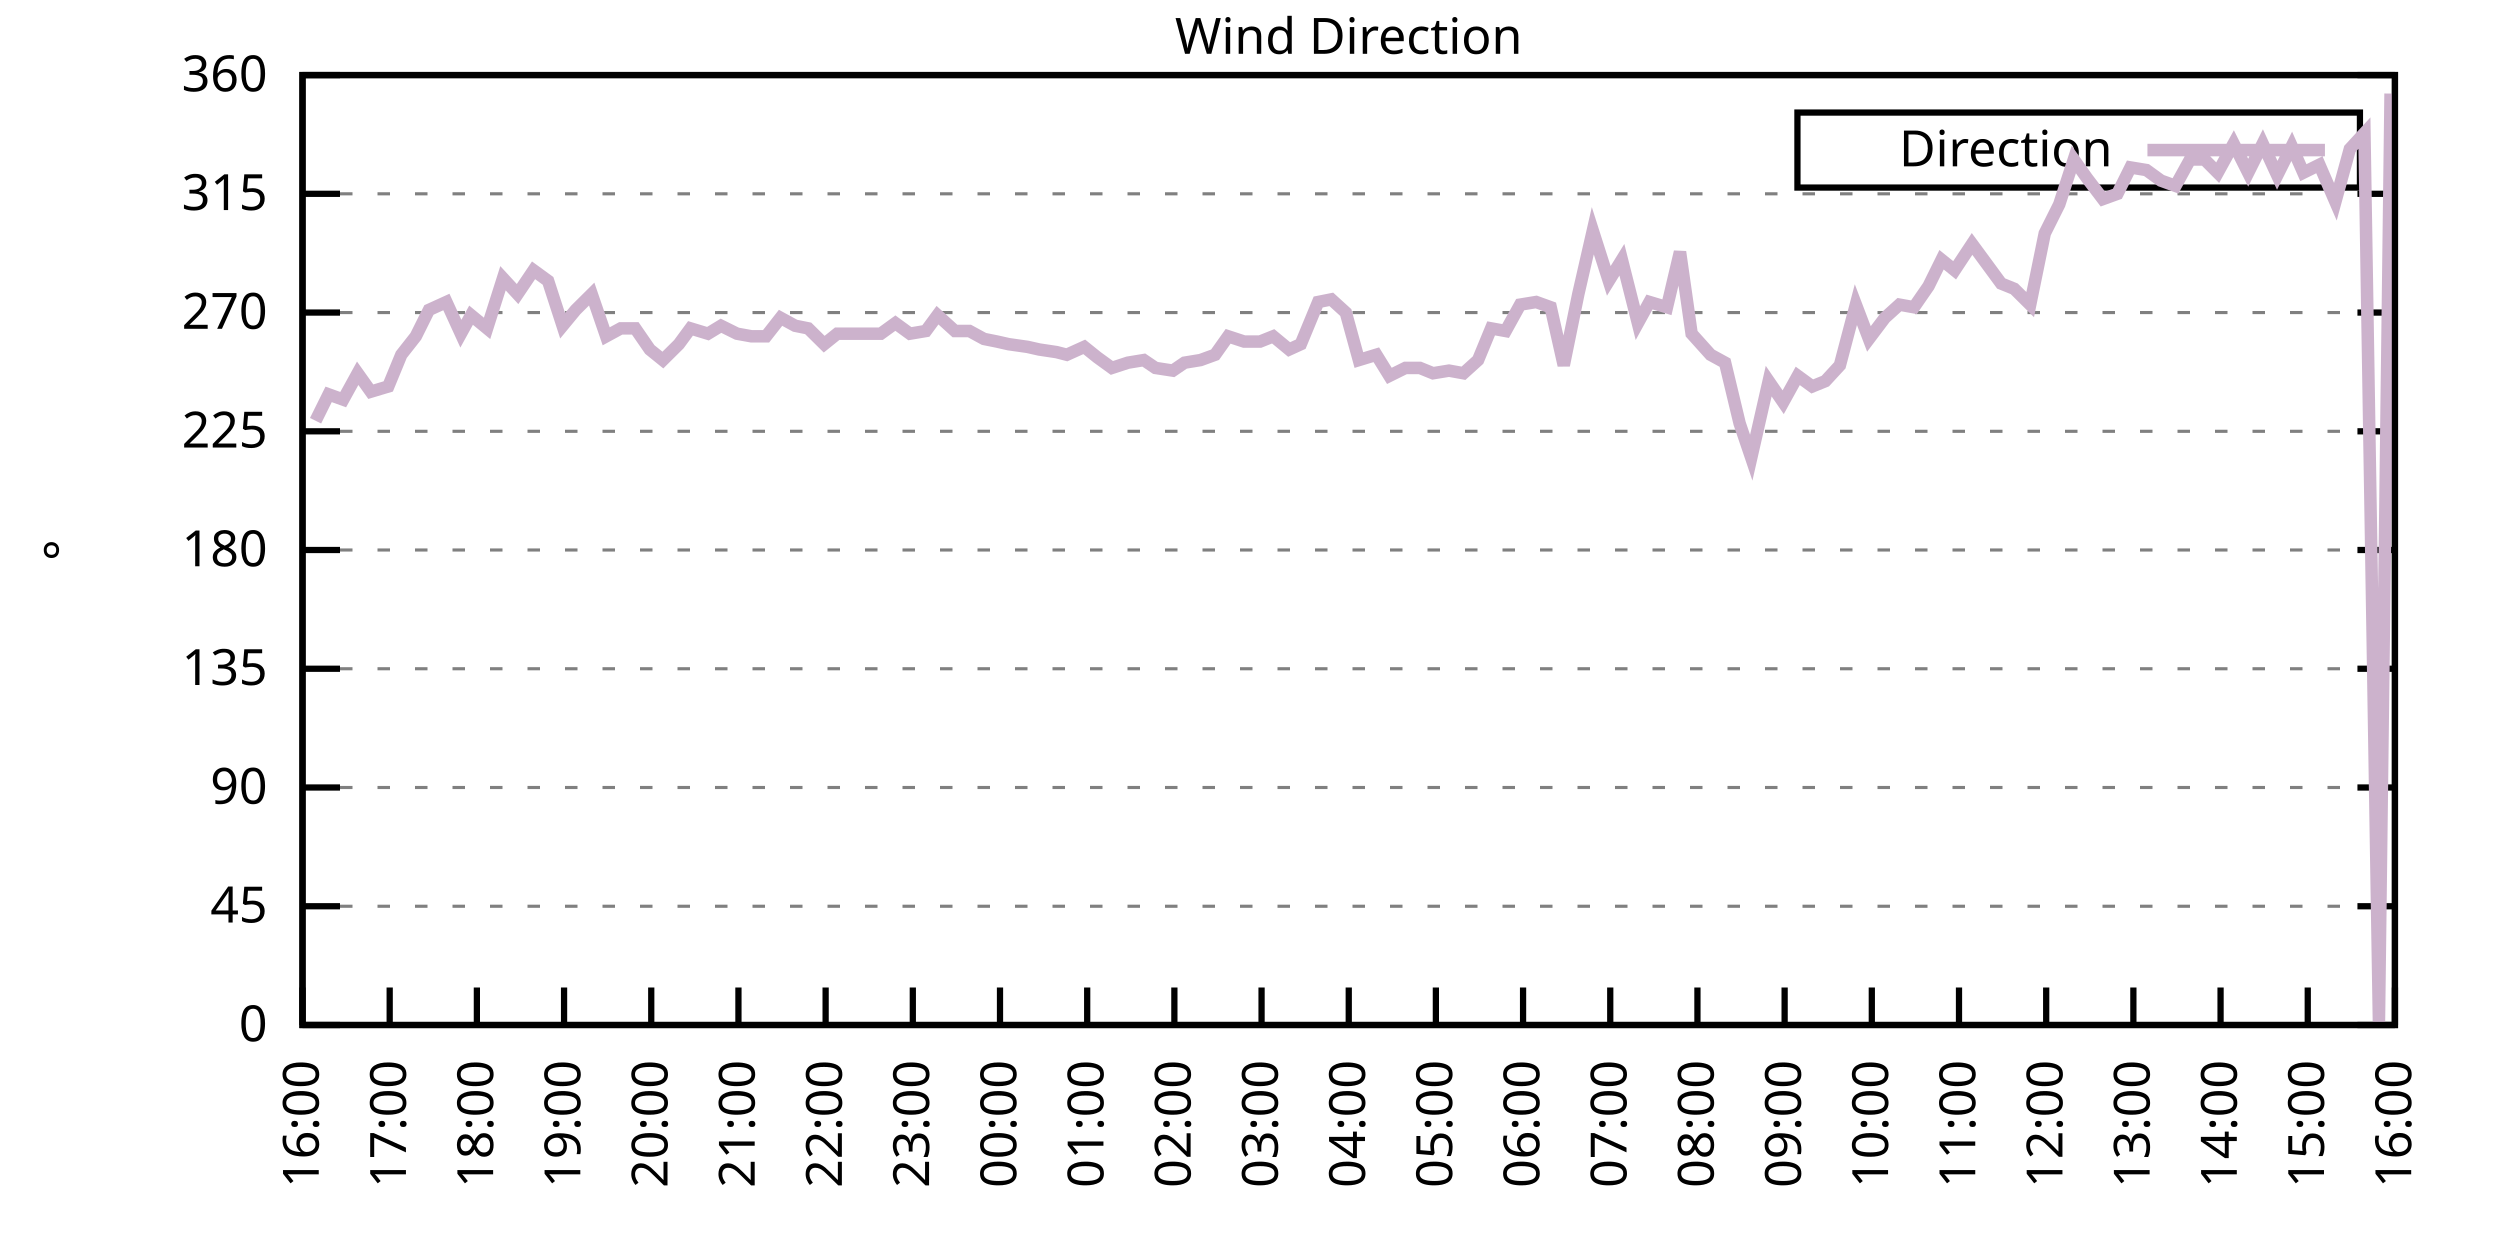
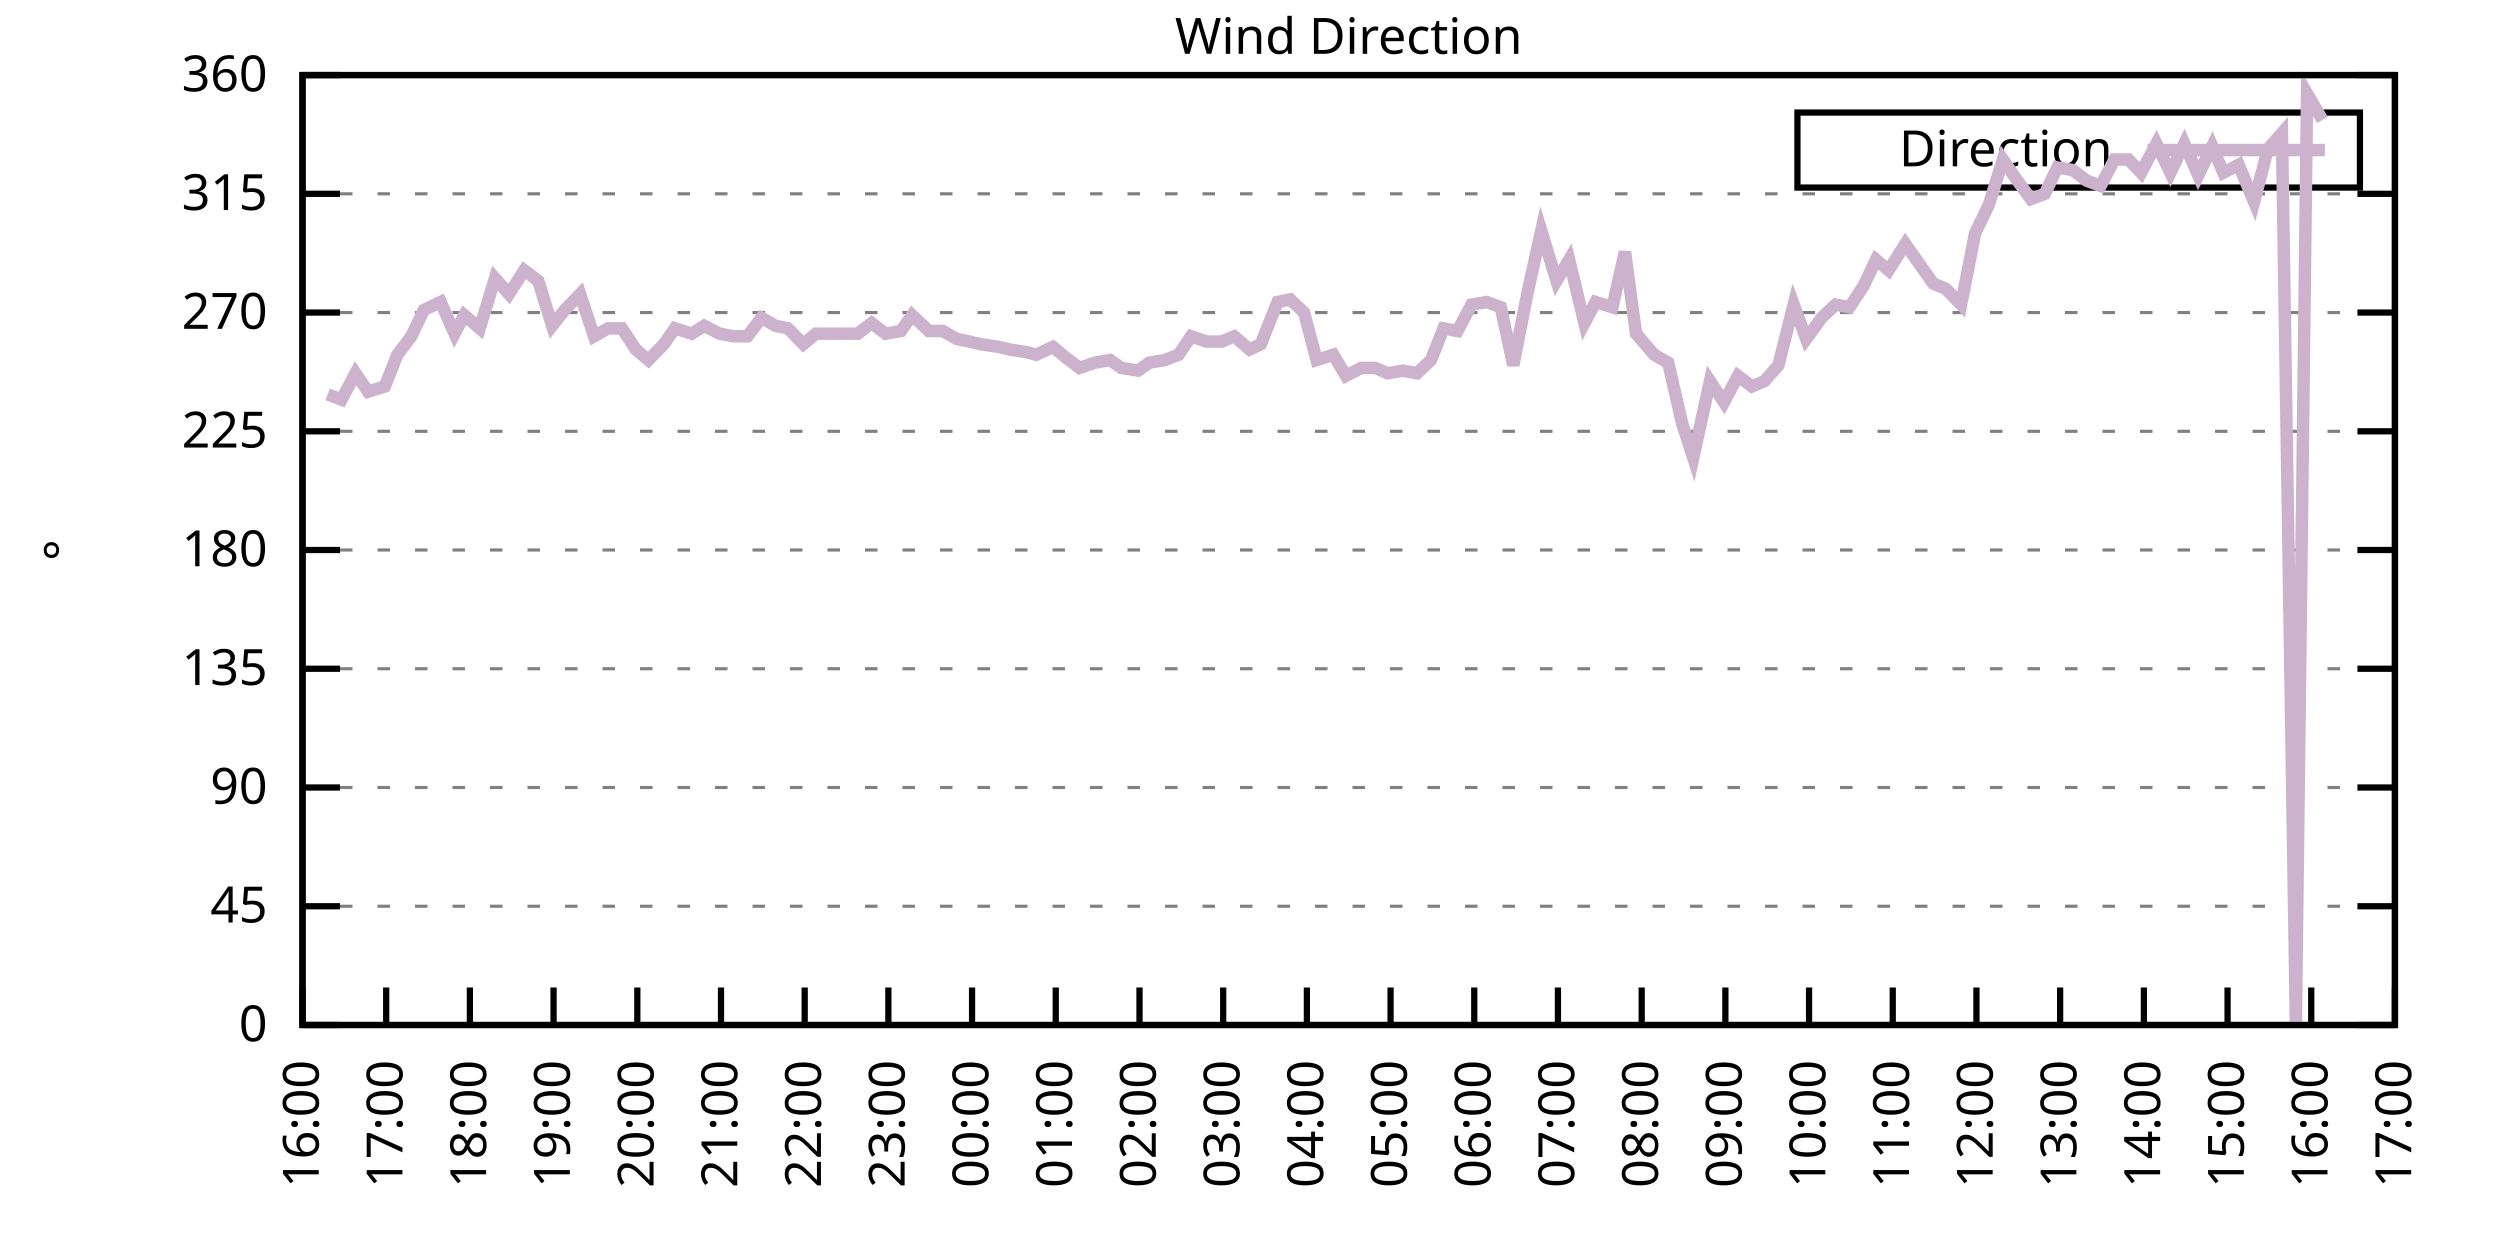
<svg xmlns="http://www.w3.org/2000/svg" xmlns:xlink="http://www.w3.org/1999/xlink" width="400" height="200" viewBox="0 0 400 200">
  <g id="gnuplot_canvas">
    <rect x="0" y="0" width="400" height="200" fill="none" />
    <defs>
      <circle id="gpDot" r="0.5" stroke-width="0.5" stroke="currentColor" />
      <path id="gpPt0" stroke-width="0.333" stroke="currentColor" d="M-1,0 h2 M0,-1 v2" />
      <path id="gpPt1" stroke-width="0.333" stroke="currentColor" d="M-1,-1 L1,1 M1,-1 L-1,1" />
      <path id="gpPt2" stroke-width="0.333" stroke="currentColor" d="M-1,0 L1,0 M0,-1 L0,1 M-1,-1 L1,1 M-1,1 L1,-1" />
      <rect id="gpPt3" stroke-width="0.333" stroke="currentColor" x="-1" y="-1" width="2" height="2" />
      <rect id="gpPt4" stroke-width="0.333" stroke="currentColor" fill="currentColor" x="-1" y="-1" width="2" height="2" />
      <circle id="gpPt5" stroke-width="0.333" stroke="currentColor" cx="0" cy="0" r="1" />
      <use xlink:href="#gpPt5" id="gpPt6" fill="currentColor" stroke="none" />
      <path id="gpPt7" stroke-width="0.333" stroke="currentColor" d="M0,-1.33 L-1.33,0.67 L1.33,0.67 z" />
      <use xlink:href="#gpPt7" id="gpPt8" fill="currentColor" stroke="none" />
      <use xlink:href="#gpPt7" id="gpPt9" stroke="currentColor" transform="rotate(180)" />
      <use xlink:href="#gpPt9" id="gpPt10" fill="currentColor" stroke="none" />
      <use xlink:href="#gpPt3" id="gpPt11" stroke="currentColor" transform="rotate(45)" />
      <use xlink:href="#gpPt11" id="gpPt12" fill="currentColor" stroke="none" />
      <path id="gpPt13" stroke-width="0.333" stroke="currentColor" d="M0,1.330 L1.265,0.411 L0.782,-1.067 L-0.782,-1.076 L-1.265,0.411 z" />
      <use xlink:href="#gpPt13" id="gpPt14" fill="currentColor" stroke="none" />
      <filter id="textbox" filterUnits="objectBoundingBox" x="0" y="0" height="1" width="1">
        <feFlood flood-color="white" flood-opacity="1" result="bgnd" />
        <feComposite in="SourceGraphic" in2="bgnd" operator="atop" />
      </filter>
      <filter id="greybox" filterUnits="objectBoundingBox" x="0" y="0" height="1" width="1">
        <feFlood flood-color="lightgrey" flood-opacity="1" result="grey" />
        <feComposite in="SourceGraphic" in2="grey" operator="atop" />
      </filter>
    </defs>
    <g fill="none" color="white" stroke="currentColor" stroke-width="1.00" stroke-linecap="butt" stroke-linejoin="miter">
</g>
    <g fill="none" color="black" stroke="currentColor" stroke-width="1.00" stroke-linecap="butt" stroke-linejoin="miter">
      <g stroke="none" shape-rendering="crispEdges">
        <polygon fill="rgb(255, 255, 255)" points="48.40,164.00 383.18,164.00 383.18,12.02 48.40,12.02 " />
      </g>
    </g>
    <g fill="none" color="black" stroke="currentColor" stroke-width="1.00" stroke-linecap="butt" stroke-linejoin="miter">
</g>
    <g fill="none" color="black" stroke="black" stroke-width="0.50" stroke-linecap="butt" stroke-linejoin="miter">
</g>
    <g fill="none" color="gray" stroke="currentColor" stroke-width="0.50" stroke-linecap="butt" stroke-linejoin="miter">
      <path stroke="gray" stroke-dasharray="2,4" class="gridline" d="M48.40,164.00 L383.19,164.00  " />
    </g>
    <g fill="none" color="gray" stroke="gray" stroke-width="1.00" stroke-linecap="butt" stroke-linejoin="miter">
</g>
    <g fill="none" color="black" stroke="currentColor" stroke-width="1.00" stroke-linecap="butt" stroke-linejoin="miter">
      <path stroke="black" d="M48.40,164.00 L54.40,164.00 M383.19,164.00 L377.19,164.00  " />
      <g transform="translate(42.80,166.60)" stroke="none" fill="black" font-family="Sans" font-size="8.00" text-anchor="end">
        <text>
          <tspan font-family="Sans"> 0</tspan>
        </text>
      </g>
    </g>
    <g fill="none" color="black" stroke="currentColor" stroke-width="1.00" stroke-linecap="butt" stroke-linejoin="miter">
</g>
    <g fill="none" color="black" stroke="black" stroke-width="0.50" stroke-linecap="butt" stroke-linejoin="miter">
</g>
    <g fill="none" color="gray" stroke="currentColor" stroke-width="0.50" stroke-linecap="butt" stroke-linejoin="miter">
      <path stroke="gray" stroke-dasharray="2,4" class="gridline" d="M48.40,145.00 L383.19,145.00  " />
    </g>
    <g fill="none" color="gray" stroke="gray" stroke-width="1.00" stroke-linecap="butt" stroke-linejoin="miter">
</g>
    <g fill="none" color="black" stroke="currentColor" stroke-width="1.00" stroke-linecap="butt" stroke-linejoin="miter">
      <path stroke="black" d="M48.40,145.00 L54.40,145.00 M383.19,145.00 L377.19,145.00  " />
      <g transform="translate(42.80,147.60)" stroke="none" fill="black" font-family="Sans" font-size="8.00" text-anchor="end">
        <text>
          <tspan font-family="Sans"> 45</tspan>
        </text>
      </g>
    </g>
    <g fill="none" color="black" stroke="currentColor" stroke-width="1.00" stroke-linecap="butt" stroke-linejoin="miter">
</g>
    <g fill="none" color="black" stroke="black" stroke-width="0.50" stroke-linecap="butt" stroke-linejoin="miter">
</g>
    <g fill="none" color="gray" stroke="currentColor" stroke-width="0.50" stroke-linecap="butt" stroke-linejoin="miter">
      <path stroke="gray" stroke-dasharray="2,4" class="gridline" d="M48.40,126.00 L383.19,126.00  " />
    </g>
    <g fill="none" color="gray" stroke="gray" stroke-width="1.00" stroke-linecap="butt" stroke-linejoin="miter">
</g>
    <g fill="none" color="black" stroke="currentColor" stroke-width="1.00" stroke-linecap="butt" stroke-linejoin="miter">
      <path stroke="black" d="M48.40,126.00 L54.40,126.00 M383.19,126.00 L377.19,126.00  " />
      <g transform="translate(42.80,128.60)" stroke="none" fill="black" font-family="Sans" font-size="8.00" text-anchor="end">
        <text>
          <tspan font-family="Sans"> 90</tspan>
        </text>
      </g>
    </g>
    <g fill="none" color="black" stroke="currentColor" stroke-width="1.00" stroke-linecap="butt" stroke-linejoin="miter">
</g>
    <g fill="none" color="black" stroke="black" stroke-width="0.50" stroke-linecap="butt" stroke-linejoin="miter">
</g>
    <g fill="none" color="gray" stroke="currentColor" stroke-width="0.50" stroke-linecap="butt" stroke-linejoin="miter">
      <path stroke="gray" stroke-dasharray="2,4" class="gridline" d="M48.40,107.00 L383.19,107.00  " />
    </g>
    <g fill="none" color="gray" stroke="gray" stroke-width="1.00" stroke-linecap="butt" stroke-linejoin="miter">
</g>
    <g fill="none" color="black" stroke="currentColor" stroke-width="1.00" stroke-linecap="butt" stroke-linejoin="miter">
      <path stroke="black" d="M48.40,107.00 L54.40,107.00 M383.19,107.00 L377.19,107.00  " />
      <g transform="translate(42.80,109.60)" stroke="none" fill="black" font-family="Sans" font-size="8.00" text-anchor="end">
        <text>
          <tspan font-family="Sans"> 135</tspan>
        </text>
      </g>
    </g>
    <g fill="none" color="black" stroke="currentColor" stroke-width="1.00" stroke-linecap="butt" stroke-linejoin="miter">
</g>
    <g fill="none" color="black" stroke="black" stroke-width="0.50" stroke-linecap="butt" stroke-linejoin="miter">
</g>
    <g fill="none" color="gray" stroke="currentColor" stroke-width="0.50" stroke-linecap="butt" stroke-linejoin="miter">
      <path stroke="gray" stroke-dasharray="2,4" class="gridline" d="M48.40,88.00 L383.19,88.00  " />
    </g>
    <g fill="none" color="gray" stroke="gray" stroke-width="1.00" stroke-linecap="butt" stroke-linejoin="miter">
</g>
    <g fill="none" color="black" stroke="currentColor" stroke-width="1.00" stroke-linecap="butt" stroke-linejoin="miter">
      <path stroke="black" d="M48.40,88.00 L54.40,88.00 M383.19,88.00 L377.19,88.00  " />
      <g transform="translate(42.80,90.60)" stroke="none" fill="black" font-family="Sans" font-size="8.00" text-anchor="end">
        <text>
          <tspan font-family="Sans"> 180</tspan>
        </text>
      </g>
    </g>
    <g fill="none" color="black" stroke="currentColor" stroke-width="1.00" stroke-linecap="butt" stroke-linejoin="miter">
</g>
    <g fill="none" color="black" stroke="black" stroke-width="0.50" stroke-linecap="butt" stroke-linejoin="miter">
</g>
    <g fill="none" color="gray" stroke="currentColor" stroke-width="0.50" stroke-linecap="butt" stroke-linejoin="miter">
      <path stroke="gray" stroke-dasharray="2,4" class="gridline" d="M48.40,69.01 L383.19,69.01  " />
    </g>
    <g fill="none" color="gray" stroke="gray" stroke-width="1.00" stroke-linecap="butt" stroke-linejoin="miter">
</g>
    <g fill="none" color="black" stroke="currentColor" stroke-width="1.00" stroke-linecap="butt" stroke-linejoin="miter">
      <path stroke="black" d="M48.40,69.01 L54.40,69.01 M383.19,69.01 L377.19,69.01  " />
      <g transform="translate(42.80,71.61)" stroke="none" fill="black" font-family="Sans" font-size="8.00" text-anchor="end">
        <text>
          <tspan font-family="Sans"> 225</tspan>
        </text>
      </g>
    </g>
    <g fill="none" color="black" stroke="currentColor" stroke-width="1.00" stroke-linecap="butt" stroke-linejoin="miter">
</g>
    <g fill="none" color="black" stroke="black" stroke-width="0.50" stroke-linecap="butt" stroke-linejoin="miter">
</g>
    <g fill="none" color="gray" stroke="currentColor" stroke-width="0.50" stroke-linecap="butt" stroke-linejoin="miter">
      <path stroke="gray" stroke-dasharray="2,4" class="gridline" d="M48.40,50.01 L383.19,50.01  " />
    </g>
    <g fill="none" color="gray" stroke="gray" stroke-width="1.00" stroke-linecap="butt" stroke-linejoin="miter">
</g>
    <g fill="none" color="black" stroke="currentColor" stroke-width="1.00" stroke-linecap="butt" stroke-linejoin="miter">
      <path stroke="black" d="M48.40,50.01 L54.40,50.01 M383.19,50.01 L377.19,50.01  " />
      <g transform="translate(42.80,52.61)" stroke="none" fill="black" font-family="Sans" font-size="8.00" text-anchor="end">
        <text>
          <tspan font-family="Sans"> 270</tspan>
        </text>
      </g>
    </g>
    <g fill="none" color="black" stroke="currentColor" stroke-width="1.00" stroke-linecap="butt" stroke-linejoin="miter">
</g>
    <g fill="none" color="black" stroke="black" stroke-width="0.50" stroke-linecap="butt" stroke-linejoin="miter">
</g>
    <g fill="none" color="gray" stroke="currentColor" stroke-width="0.50" stroke-linecap="butt" stroke-linejoin="miter">
      <path stroke="gray" stroke-dasharray="2,4" class="gridline" d="M48.40,31.01 L383.19,31.01  " />
    </g>
    <g fill="none" color="gray" stroke="gray" stroke-width="1.00" stroke-linecap="butt" stroke-linejoin="miter">
</g>
    <g fill="none" color="black" stroke="currentColor" stroke-width="1.00" stroke-linecap="butt" stroke-linejoin="miter">
      <path stroke="black" d="M48.40,31.01 L54.40,31.01 M383.19,31.01 L377.19,31.01  " />
      <g transform="translate(42.80,33.61)" stroke="none" fill="black" font-family="Sans" font-size="8.00" text-anchor="end">
        <text>
          <tspan font-family="Sans"> 315</tspan>
        </text>
      </g>
    </g>
    <g fill="none" color="black" stroke="currentColor" stroke-width="1.00" stroke-linecap="butt" stroke-linejoin="miter">
</g>
    <g fill="none" color="black" stroke="black" stroke-width="0.50" stroke-linecap="butt" stroke-linejoin="miter">
</g>
    <g fill="none" color="gray" stroke="currentColor" stroke-width="0.50" stroke-linecap="butt" stroke-linejoin="miter">
      <path stroke="gray" stroke-dasharray="2,4" class="gridline" d="M48.40,12.01 L383.19,12.01  " />
    </g>
    <g fill="none" color="gray" stroke="gray" stroke-width="1.00" stroke-linecap="butt" stroke-linejoin="miter">
</g>
    <g fill="none" color="black" stroke="currentColor" stroke-width="1.00" stroke-linecap="butt" stroke-linejoin="miter">
      <path stroke="black" d="M48.40,12.01 L54.40,12.01 M383.19,12.01 L377.19,12.01  " />
      <g transform="translate(42.80,14.61)" stroke="none" fill="black" font-family="Sans" font-size="8.00" text-anchor="end">
        <text>
          <tspan font-family="Sans"> 360</tspan>
        </text>
      </g>
    </g>
    <g fill="none" color="black" stroke="currentColor" stroke-width="1.00" stroke-linecap="butt" stroke-linejoin="miter">
      <path stroke="black" d="M48.40,164.00 L48.40,158.00  " />
      <g transform="translate(51.00,169.60) rotate(270.00)" stroke="none" fill="black" font-family="Sans" font-size="8.00" text-anchor="end">
        <text>
          <tspan font-family="Sans">16:00</tspan>
        </text>
      </g>
    </g>
    <g fill="none" color="black" stroke="currentColor" stroke-width="1.00" stroke-linecap="butt" stroke-linejoin="miter">
-       <path stroke="black" d="M62.35,164.00 L62.35,158.00  " />
-       <g transform="translate(64.95,169.60) rotate(270.00)" stroke="none" fill="black" font-family="Sans" font-size="8.00" text-anchor="end">
+       <path stroke="black" d="M61.79,164.00 L61.79,158.00  " />
+       <g transform="translate(64.39,169.60) rotate(270.00)" stroke="none" fill="black" font-family="Sans" font-size="8.00" text-anchor="end">
        <text>
          <tspan font-family="Sans">17:00</tspan>
        </text>
      </g>
    </g>
    <g fill="none" color="black" stroke="currentColor" stroke-width="1.00" stroke-linecap="butt" stroke-linejoin="miter">
-       <path stroke="black" d="M76.30,164.00 L76.30,158.00  " />
-       <g transform="translate(78.90,169.60) rotate(270.00)" stroke="none" fill="black" font-family="Sans" font-size="8.00" text-anchor="end">
+       <path stroke="black" d="M75.18,164.00 L75.18,158.00  " />
+       <g transform="translate(77.78,169.60) rotate(270.00)" stroke="none" fill="black" font-family="Sans" font-size="8.00" text-anchor="end">
        <text>
          <tspan font-family="Sans">18:00</tspan>
        </text>
      </g>
    </g>
    <g fill="none" color="black" stroke="currentColor" stroke-width="1.00" stroke-linecap="butt" stroke-linejoin="miter">
-       <path stroke="black" d="M90.25,164.00 L90.25,158.00  " />
-       <g transform="translate(92.85,169.60) rotate(270.00)" stroke="none" fill="black" font-family="Sans" font-size="8.00" text-anchor="end">
+       <path stroke="black" d="M88.57,164.00 L88.57,158.00  " />
+       <g transform="translate(91.17,169.60) rotate(270.00)" stroke="none" fill="black" font-family="Sans" font-size="8.00" text-anchor="end">
        <text>
          <tspan font-family="Sans">19:00</tspan>
        </text>
      </g>
    </g>
    <g fill="none" color="black" stroke="currentColor" stroke-width="1.00" stroke-linecap="butt" stroke-linejoin="miter">
-       <path stroke="black" d="M104.20,164.00 L104.20,158.00  " />
-       <g transform="translate(106.80,169.60) rotate(270.00)" stroke="none" fill="black" font-family="Sans" font-size="8.00" text-anchor="end">
+       <path stroke="black" d="M101.97,164.00 L101.97,158.00  " />
+       <g transform="translate(104.57,169.60) rotate(270.00)" stroke="none" fill="black" font-family="Sans" font-size="8.00" text-anchor="end">
        <text>
          <tspan font-family="Sans">20:00</tspan>
        </text>
      </g>
    </g>
    <g fill="none" color="black" stroke="currentColor" stroke-width="1.00" stroke-linecap="butt" stroke-linejoin="miter">
-       <path stroke="black" d="M118.15,164.00 L118.15,158.00  " />
-       <g transform="translate(120.75,169.60) rotate(270.00)" stroke="none" fill="black" font-family="Sans" font-size="8.00" text-anchor="end">
+       <path stroke="black" d="M115.36,164.00 L115.36,158.00  " />
+       <g transform="translate(117.96,169.60) rotate(270.00)" stroke="none" fill="black" font-family="Sans" font-size="8.00" text-anchor="end">
        <text>
          <tspan font-family="Sans">21:00</tspan>
        </text>
      </g>
    </g>
    <g fill="none" color="black" stroke="currentColor" stroke-width="1.00" stroke-linecap="butt" stroke-linejoin="miter">
-       <path stroke="black" d="M132.10,164.00 L132.10,158.00  " />
-       <g transform="translate(134.70,169.60) rotate(270.00)" stroke="none" fill="black" font-family="Sans" font-size="8.00" text-anchor="end">
+       <path stroke="black" d="M128.75,164.00 L128.75,158.00  " />
+       <g transform="translate(131.35,169.60) rotate(270.00)" stroke="none" fill="black" font-family="Sans" font-size="8.00" text-anchor="end">
        <text>
          <tspan font-family="Sans">22:00</tspan>
        </text>
      </g>
    </g>
    <g fill="none" color="black" stroke="currentColor" stroke-width="1.00" stroke-linecap="butt" stroke-linejoin="miter">
-       <path stroke="black" d="M146.05,164.00 L146.05,158.00  " />
-       <g transform="translate(148.65,169.60) rotate(270.00)" stroke="none" fill="black" font-family="Sans" font-size="8.00" text-anchor="end">
+       <path stroke="black" d="M142.14,164.00 L142.14,158.00  " />
+       <g transform="translate(144.74,169.60) rotate(270.00)" stroke="none" fill="black" font-family="Sans" font-size="8.00" text-anchor="end">
        <text>
          <tspan font-family="Sans">23:00</tspan>
        </text>
      </g>
    </g>
    <g fill="none" color="black" stroke="currentColor" stroke-width="1.00" stroke-linecap="butt" stroke-linejoin="miter">
-       <path stroke="black" d="M160.00,164.00 L160.00,158.00  " />
-       <g transform="translate(162.60,169.60) rotate(270.00)" stroke="none" fill="black" font-family="Sans" font-size="8.00" text-anchor="end">
+       <path stroke="black" d="M155.53,164.00 L155.53,158.00  " />
+       <g transform="translate(158.13,169.60) rotate(270.00)" stroke="none" fill="black" font-family="Sans" font-size="8.00" text-anchor="end">
        <text>
          <tspan font-family="Sans">00:00</tspan>
        </text>
      </g>
    </g>
    <g fill="none" color="black" stroke="currentColor" stroke-width="1.00" stroke-linecap="butt" stroke-linejoin="miter">
-       <path stroke="black" d="M173.95,164.00 L173.95,158.00  " />
-       <g transform="translate(176.55,169.60) rotate(270.00)" stroke="none" fill="black" font-family="Sans" font-size="8.00" text-anchor="end">
+       <path stroke="black" d="M168.92,164.00 L168.92,158.00  " />
+       <g transform="translate(171.52,169.60) rotate(270.00)" stroke="none" fill="black" font-family="Sans" font-size="8.00" text-anchor="end">
        <text>
          <tspan font-family="Sans">01:00</tspan>
        </text>
      </g>
    </g>
    <g fill="none" color="black" stroke="currentColor" stroke-width="1.00" stroke-linecap="butt" stroke-linejoin="miter">
-       <path stroke="black" d="M187.90,164.00 L187.90,158.00  " />
-       <g transform="translate(190.50,169.60) rotate(270.00)" stroke="none" fill="black" font-family="Sans" font-size="8.00" text-anchor="end">
+       <path stroke="black" d="M182.32,164.00 L182.32,158.00  " />
+       <g transform="translate(184.92,169.60) rotate(270.00)" stroke="none" fill="black" font-family="Sans" font-size="8.00" text-anchor="end">
        <text>
          <tspan font-family="Sans">02:00</tspan>
        </text>
      </g>
    </g>
    <g fill="none" color="black" stroke="currentColor" stroke-width="1.00" stroke-linecap="butt" stroke-linejoin="miter">
-       <path stroke="black" d="M201.85,164.00 L201.85,158.00  " />
-       <g transform="translate(204.45,169.60) rotate(270.00)" stroke="none" fill="black" font-family="Sans" font-size="8.00" text-anchor="end">
+       <path stroke="black" d="M195.71,164.00 L195.71,158.00  " />
+       <g transform="translate(198.31,169.60) rotate(270.00)" stroke="none" fill="black" font-family="Sans" font-size="8.00" text-anchor="end">
        <text>
          <tspan font-family="Sans">03:00</tspan>
        </text>
      </g>
    </g>
    <g fill="none" color="black" stroke="currentColor" stroke-width="1.00" stroke-linecap="butt" stroke-linejoin="miter">
-       <path stroke="black" d="M215.80,164.00 L215.80,158.00  " />
-       <g transform="translate(218.40,169.60) rotate(270.00)" stroke="none" fill="black" font-family="Sans" font-size="8.00" text-anchor="end">
+       <path stroke="black" d="M209.10,164.00 L209.10,158.00  " />
+       <g transform="translate(211.70,169.60) rotate(270.00)" stroke="none" fill="black" font-family="Sans" font-size="8.00" text-anchor="end">
        <text>
          <tspan font-family="Sans">04:00</tspan>
        </text>
      </g>
    </g>
    <g fill="none" color="black" stroke="currentColor" stroke-width="1.00" stroke-linecap="butt" stroke-linejoin="miter">
-       <path stroke="black" d="M229.74,164.00 L229.74,158.00  " />
-       <g transform="translate(232.34,169.60) rotate(270.00)" stroke="none" fill="black" font-family="Sans" font-size="8.00" text-anchor="end">
+       <path stroke="black" d="M222.49,164.00 L222.49,158.00  " />
+       <g transform="translate(225.09,169.60) rotate(270.00)" stroke="none" fill="black" font-family="Sans" font-size="8.00" text-anchor="end">
        <text>
          <tspan font-family="Sans">05:00</tspan>
        </text>
      </g>
    </g>
    <g fill="none" color="black" stroke="currentColor" stroke-width="1.00" stroke-linecap="butt" stroke-linejoin="miter">
-       <path stroke="black" d="M243.69,164.00 L243.69,158.00  " />
-       <g transform="translate(246.29,169.60) rotate(270.00)" stroke="none" fill="black" font-family="Sans" font-size="8.00" text-anchor="end">
+       <path stroke="black" d="M235.88,164.00 L235.88,158.00  " />
+       <g transform="translate(238.48,169.60) rotate(270.00)" stroke="none" fill="black" font-family="Sans" font-size="8.00" text-anchor="end">
        <text>
          <tspan font-family="Sans">06:00</tspan>
        </text>
      </g>
    </g>
    <g fill="none" color="black" stroke="currentColor" stroke-width="1.00" stroke-linecap="butt" stroke-linejoin="miter">
-       <path stroke="black" d="M257.64,164.00 L257.64,158.00  " />
-       <g transform="translate(260.24,169.60) rotate(270.00)" stroke="none" fill="black" font-family="Sans" font-size="8.00" text-anchor="end">
+       <path stroke="black" d="M249.27,164.00 L249.27,158.00  " />
+       <g transform="translate(251.87,169.60) rotate(270.00)" stroke="none" fill="black" font-family="Sans" font-size="8.00" text-anchor="end">
        <text>
          <tspan font-family="Sans">07:00</tspan>
        </text>
      </g>
    </g>
    <g fill="none" color="black" stroke="currentColor" stroke-width="1.00" stroke-linecap="butt" stroke-linejoin="miter">
-       <path stroke="black" d="M271.59,164.00 L271.59,158.00  " />
-       <g transform="translate(274.19,169.60) rotate(270.00)" stroke="none" fill="black" font-family="Sans" font-size="8.00" text-anchor="end">
+       <path stroke="black" d="M262.67,164.00 L262.67,158.00  " />
+       <g transform="translate(265.27,169.60) rotate(270.00)" stroke="none" fill="black" font-family="Sans" font-size="8.00" text-anchor="end">
        <text>
          <tspan font-family="Sans">08:00</tspan>
        </text>
      </g>
    </g>
    <g fill="none" color="black" stroke="currentColor" stroke-width="1.00" stroke-linecap="butt" stroke-linejoin="miter">
-       <path stroke="black" d="M285.54,164.00 L285.54,158.00  " />
-       <g transform="translate(288.14,169.60) rotate(270.00)" stroke="none" fill="black" font-family="Sans" font-size="8.00" text-anchor="end">
+       <path stroke="black" d="M276.06,164.00 L276.06,158.00  " />
+       <g transform="translate(278.66,169.60) rotate(270.00)" stroke="none" fill="black" font-family="Sans" font-size="8.00" text-anchor="end">
        <text>
          <tspan font-family="Sans">09:00</tspan>
        </text>
      </g>
    </g>
    <g fill="none" color="black" stroke="currentColor" stroke-width="1.00" stroke-linecap="butt" stroke-linejoin="miter">
-       <path stroke="black" d="M299.49,164.00 L299.49,158.00  " />
-       <g transform="translate(302.09,169.60) rotate(270.00)" stroke="none" fill="black" font-family="Sans" font-size="8.00" text-anchor="end">
+       <path stroke="black" d="M289.45,164.00 L289.45,158.00  " />
+       <g transform="translate(292.05,169.60) rotate(270.00)" stroke="none" fill="black" font-family="Sans" font-size="8.00" text-anchor="end">
        <text>
          <tspan font-family="Sans">10:00</tspan>
        </text>
      </g>
    </g>
    <g fill="none" color="black" stroke="currentColor" stroke-width="1.00" stroke-linecap="butt" stroke-linejoin="miter">
-       <path stroke="black" d="M313.44,164.00 L313.44,158.00  " />
-       <g transform="translate(316.04,169.60) rotate(270.00)" stroke="none" fill="black" font-family="Sans" font-size="8.00" text-anchor="end">
+       <path stroke="black" d="M302.84,164.00 L302.84,158.00  " />
+       <g transform="translate(305.44,169.60) rotate(270.00)" stroke="none" fill="black" font-family="Sans" font-size="8.00" text-anchor="end">
        <text>
          <tspan font-family="Sans">11:00</tspan>
        </text>
      </g>
    </g>
    <g fill="none" color="black" stroke="currentColor" stroke-width="1.00" stroke-linecap="butt" stroke-linejoin="miter">
-       <path stroke="black" d="M327.39,164.00 L327.39,158.00  " />
-       <g transform="translate(329.99,169.60) rotate(270.00)" stroke="none" fill="black" font-family="Sans" font-size="8.00" text-anchor="end">
+       <path stroke="black" d="M316.23,164.00 L316.23,158.00  " />
+       <g transform="translate(318.83,169.60) rotate(270.00)" stroke="none" fill="black" font-family="Sans" font-size="8.00" text-anchor="end">
        <text>
          <tspan font-family="Sans">12:00</tspan>
        </text>
      </g>
    </g>
    <g fill="none" color="black" stroke="currentColor" stroke-width="1.00" stroke-linecap="butt" stroke-linejoin="miter">
-       <path stroke="black" d="M341.34,164.00 L341.34,158.00  " />
-       <g transform="translate(343.94,169.60) rotate(270.00)" stroke="none" fill="black" font-family="Sans" font-size="8.00" text-anchor="end">
+       <path stroke="black" d="M329.62,164.00 L329.62,158.00  " />
+       <g transform="translate(332.22,169.60) rotate(270.00)" stroke="none" fill="black" font-family="Sans" font-size="8.00" text-anchor="end">
        <text>
          <tspan font-family="Sans">13:00</tspan>
        </text>
      </g>
    </g>
    <g fill="none" color="black" stroke="currentColor" stroke-width="1.00" stroke-linecap="butt" stroke-linejoin="miter">
-       <path stroke="black" d="M355.29,164.00 L355.29,158.00  " />
-       <g transform="translate(357.89,169.60) rotate(270.00)" stroke="none" fill="black" font-family="Sans" font-size="8.00" text-anchor="end">
+       <path stroke="black" d="M343.02,164.00 L343.02,158.00  " />
+       <g transform="translate(345.62,169.60) rotate(270.00)" stroke="none" fill="black" font-family="Sans" font-size="8.00" text-anchor="end">
        <text>
          <tspan font-family="Sans">14:00</tspan>
        </text>
      </g>
    </g>
    <g fill="none" color="black" stroke="currentColor" stroke-width="1.00" stroke-linecap="butt" stroke-linejoin="miter">
-       <path stroke="black" d="M369.24,164.00 L369.24,158.00  " />
-       <g transform="translate(371.84,169.60) rotate(270.00)" stroke="none" fill="black" font-family="Sans" font-size="8.00" text-anchor="end">
+       <path stroke="black" d="M356.41,164.00 L356.41,158.00  " />
+       <g transform="translate(359.01,169.60) rotate(270.00)" stroke="none" fill="black" font-family="Sans" font-size="8.00" text-anchor="end">
        <text>
          <tspan font-family="Sans">15:00</tspan>
+         </text>
+       </g>
+     </g>
+     <g fill="none" color="black" stroke="currentColor" stroke-width="1.00" stroke-linecap="butt" stroke-linejoin="miter">
+       <path stroke="black" d="M369.80,164.00 L369.80,158.00  " />
+       <g transform="translate(372.40,169.60) rotate(270.00)" stroke="none" fill="black" font-family="Sans" font-size="8.00" text-anchor="end">
+         <text>
+           <tspan font-family="Sans">16:00</tspan>
        </text>
      </g>
    </g>
    <g fill="none" color="black" stroke="currentColor" stroke-width="1.00" stroke-linecap="butt" stroke-linejoin="miter">
      <path stroke="black" d="M383.19,164.00 L383.19,158.00  " />
      <g transform="translate(385.79,169.60) rotate(270.00)" stroke="none" fill="black" font-family="Sans" font-size="8.00" text-anchor="end">
        <text>
-           <tspan font-family="Sans">16:00</tspan>
+           <tspan font-family="Sans">17:00</tspan>
        </text>
      </g>
    </g>
    <g fill="none" color="black" stroke="currentColor" stroke-width="1.00" stroke-linecap="butt" stroke-linejoin="miter">
</g>
    <g fill="none" color="black" stroke="currentColor" stroke-width="1.00" stroke-linecap="butt" stroke-linejoin="miter">
      <path stroke="black" d="M48.40,12.01 L48.40,164.00 L383.19,164.00 L383.19,12.01 L48.40,12.01 Z  " />
    </g>
    <g fill="none" color="black" stroke="currentColor" stroke-width="1.00" stroke-linecap="butt" stroke-linejoin="miter">
</g>
    <g fill="none" color="black" stroke="currentColor" stroke-width="1.00" stroke-linecap="butt" stroke-linejoin="miter">
      <path stroke="black" d="M287.59,30.01 L287.59,18.01 L377.59,18.01 L377.59,30.01 L287.59,30.01 Z  " />
    </g>
    <g id="Wind_direction_plot_1">
      <g fill="none" color="white" stroke="black" stroke-width="2.00" stroke-linecap="butt" stroke-linejoin="miter">
</g>
      <g fill="none" color="black" stroke="currentColor" stroke-width="2.00" stroke-linecap="butt" stroke-linejoin="miter">
        <g transform="translate(337.99,26.61)" stroke="none" fill="black" font-family="Sans" font-size="8.00" text-anchor="end">
          <text>
            <tspan font-family="Sans">Direction</tspan>
          </text>
        </g>
      </g>
      <g fill="none" color="black" stroke="currentColor" stroke-width="2.00" stroke-linecap="butt" stroke-linejoin="miter">
-         <path stroke="rgb(204, 178, 204)" d="M343.59,24.01 L371.99,24.01 M50.49,67.32 L52.58,63.10 L54.91,63.94 L57.23,59.72 L59.33,62.67 L62.12,61.83   L64.21,56.76 L66.53,53.81 L68.63,49.59 L71.42,48.32 L73.74,53.39 L75.37,50.43 L77.93,52.54 L80.48,44.52   L82.81,47.05 L85.37,43.25 L87.69,44.94 L90.02,52.12 L92.11,49.59 L94.67,47.05 L96.99,53.81 L99.32,52.54   L101.64,52.54 L103.97,55.92 L106.06,57.61 L108.62,55.07 L110.48,52.54 L113.27,53.39 L115.36,52.12 L117.92,53.39   L120.24,53.81 L122.57,53.81 L124.89,50.85 L127.22,52.12 L129.31,52.54 L131.87,55.07 L133.96,53.39 L136.51,53.39   L138.84,53.39 L140.93,53.39 L143.26,51.70 L145.58,53.39 L148.14,52.96 L150.00,50.43 L152.79,52.96 L155.11,52.96   L157.44,54.23 L159.53,54.65 L161.39,55.07 L164.41,55.50 L166.27,55.92 L169.06,56.34 L170.69,56.76 L173.48,55.50   L175.57,57.18 L177.90,58.87 L180.46,58.03 L183.01,57.61 L184.87,58.87 L187.66,59.30 L189.52,58.03 L192.08,57.61   L194.41,56.76 L196.50,53.81 L199.06,54.65 L201.61,54.65 L203.71,53.81 L206.26,55.92 L208.12,55.07 L210.91,48.32   L213.01,47.90 L215.33,50.01 L217.42,57.61 L220.21,56.76 L222.30,60.14 L224.86,58.87 L227.19,58.87 L229.28,59.72   L231.84,59.30 L234.16,59.72 L236.49,57.61 L238.58,52.54 L240.90,52.96 L243.23,48.74 L245.79,48.32 L248.11,49.16   L250.20,58.45 L252.53,47.05 L254.85,36.92 L257.41,44.94 L259.50,41.56 L262.06,51.70 L263.92,48.32 L266.71,49.16   L268.80,40.30 L270.66,53.39 L273.69,56.76 L276.01,58.03 L278.34,67.74 L280.20,73.23 L282.99,60.98 L285.31,64.36   L287.64,60.14 L289.96,61.83 L292.05,60.98 L294.38,58.45 L296.94,48.74 L299.03,54.23 L301.58,50.85 L303.91,48.74   L306.23,49.16 L308.56,45.79 L310.65,41.56 L312.74,43.25 L315.53,39.03 L317.39,41.56 L320.18,45.36 L322.28,46.21   L324.83,48.74 L327.16,37.34 L329.48,32.70 L331.81,25.52 L333.90,28.48 L336.46,31.85 L338.78,31.01 L340.88,26.79   L343.43,27.21 L345.76,28.90 L348.08,29.74 L350.41,25.52 L352.73,25.52 L354.83,27.63 L357.38,22.99 L359.71,27.63   L362.03,22.99 L364.36,28.05 L366.68,23.41 L368.54,27.63 L371.10,26.36 L373.66,32.28 L375.98,23.83 L378.31,21.30   L380.63,163.58 L382.49,14.97  " />
+         <path stroke="rgb(204, 178, 204)" d="M343.59,24.01 L371.99,24.01 M52.42,63.10 L54.65,63.94 L56.88,59.72 L58.89,62.67 L61.57,61.83 L63.58,56.76   L65.81,53.81 L67.82,49.59 L70.50,48.32 L72.73,53.39 L74.29,50.43 L76.75,52.54 L79.20,44.52 L81.43,47.05   L83.89,43.25 L86.12,44.94 L88.35,52.12 L90.36,49.59 L92.82,47.05 L95.05,53.81 L97.28,52.54 L99.51,52.54   L101.74,55.92 L103.75,57.61 L106.21,55.07 L107.99,52.54 L110.67,53.39 L112.68,52.12 L115.13,53.39 L117.37,53.81   L119.60,53.81 L121.83,50.85 L124.06,52.12 L126.07,52.54 L128.53,55.07 L130.54,53.39 L132.99,53.39 L135.22,53.39   L137.23,53.39 L139.46,51.70 L141.69,53.39 L144.15,52.96 L145.94,50.43 L148.61,52.96 L150.85,52.96 L153.08,54.23   L155.09,54.65 L156.87,55.07 L159.77,55.50 L161.56,55.92 L164.24,56.34 L165.80,56.76 L168.48,55.50 L170.49,57.18   L172.72,58.87 L175.17,58.03 L177.63,57.61 L179.41,58.87 L182.09,59.30 L183.88,58.03 L186.33,57.61 L188.57,56.76   L190.57,53.81 L193.03,54.65 L195.48,54.65 L197.49,53.81 L199.95,55.92 L201.73,55.07 L204.41,48.32 L206.42,47.90   L208.65,50.01 L210.66,57.61 L213.34,56.76 L215.35,60.14 L217.80,58.87 L220.04,58.87 L222.04,59.72 L224.50,59.30   L226.73,59.72 L228.96,57.61 L230.97,52.54 L233.20,52.96 L235.44,48.74 L237.89,48.32 L240.12,49.16 L242.13,58.45   L244.36,47.05 L246.60,36.92 L249.05,44.94 L251.06,41.56 L253.51,51.70 L255.30,48.32 L257.98,49.16 L259.99,40.30   L261.77,53.39 L264.67,56.76 L266.91,58.03 L269.14,67.74 L270.92,73.23 L273.60,60.98 L275.83,64.36 L278.07,60.14   L280.30,61.83 L282.31,60.98 L284.54,58.45 L286.99,48.74 L289.00,54.23 L291.46,50.85 L293.69,48.74 L295.92,49.16   L298.15,45.79 L300.16,41.56 L302.17,43.25 L304.85,39.03 L306.63,41.56 L309.31,45.36 L311.32,46.21 L313.78,48.74   L316.01,37.34 L318.24,32.70 L320.47,25.52 L322.48,28.48 L324.94,31.85 L327.17,31.01 L329.18,26.79 L331.63,27.21   L333.86,28.90 L336.10,29.74 L338.33,25.52 L340.56,25.52 L342.57,27.63 L345.02,22.99 L347.26,27.63 L349.49,22.99   L351.72,28.05 L353.95,23.41 L355.74,27.63 L358.19,26.36 L360.65,32.28 L362.88,23.83 L365.11,21.30 L367.34,163.58   L369.13,14.97 L371.58,19.19  " />
      </g>
    </g>
    <g fill="none" color="black" stroke="currentColor" stroke-width="2.00" stroke-linecap="butt" stroke-linejoin="miter">
</g>
    <g fill="none" color="black" stroke="black" stroke-width="1.00" stroke-linecap="butt" stroke-linejoin="miter">
</g>
    <g fill="none" color="black" stroke="currentColor" stroke-width="1.00" stroke-linecap="butt" stroke-linejoin="miter">
      <path stroke="black" d="M48.40,12.01 L48.40,164.00 L383.19,164.00 L383.19,12.01 L48.40,12.01 Z  " />
      <g transform="translate(12.80,88.01) rotate(270.00)" stroke="none" fill="black" font-family="Sans" font-size="8.00" text-anchor="middle">
        <text>
          <tspan font-family="Sans">°</tspan>
        </text>
      </g>
    </g>
    <g fill="none" color="black" stroke="currentColor" stroke-width="1.00" stroke-linecap="butt" stroke-linejoin="miter">
</g>
    <g fill="none" color="black" stroke="currentColor" stroke-width="1.00" stroke-linecap="butt" stroke-linejoin="miter">
      <g transform="translate(215.79,8.61)" stroke="none" fill="black" font-family="Sans" font-size="8.00" text-anchor="middle">
        <text>
          <tspan font-family="Sans">Wind Direction</tspan>
        </text>
      </g>
    </g>
    <g fill="none" color="black" stroke="currentColor" stroke-width="1.00" stroke-linecap="butt" stroke-linejoin="miter">
</g>
  </g>
</svg>
